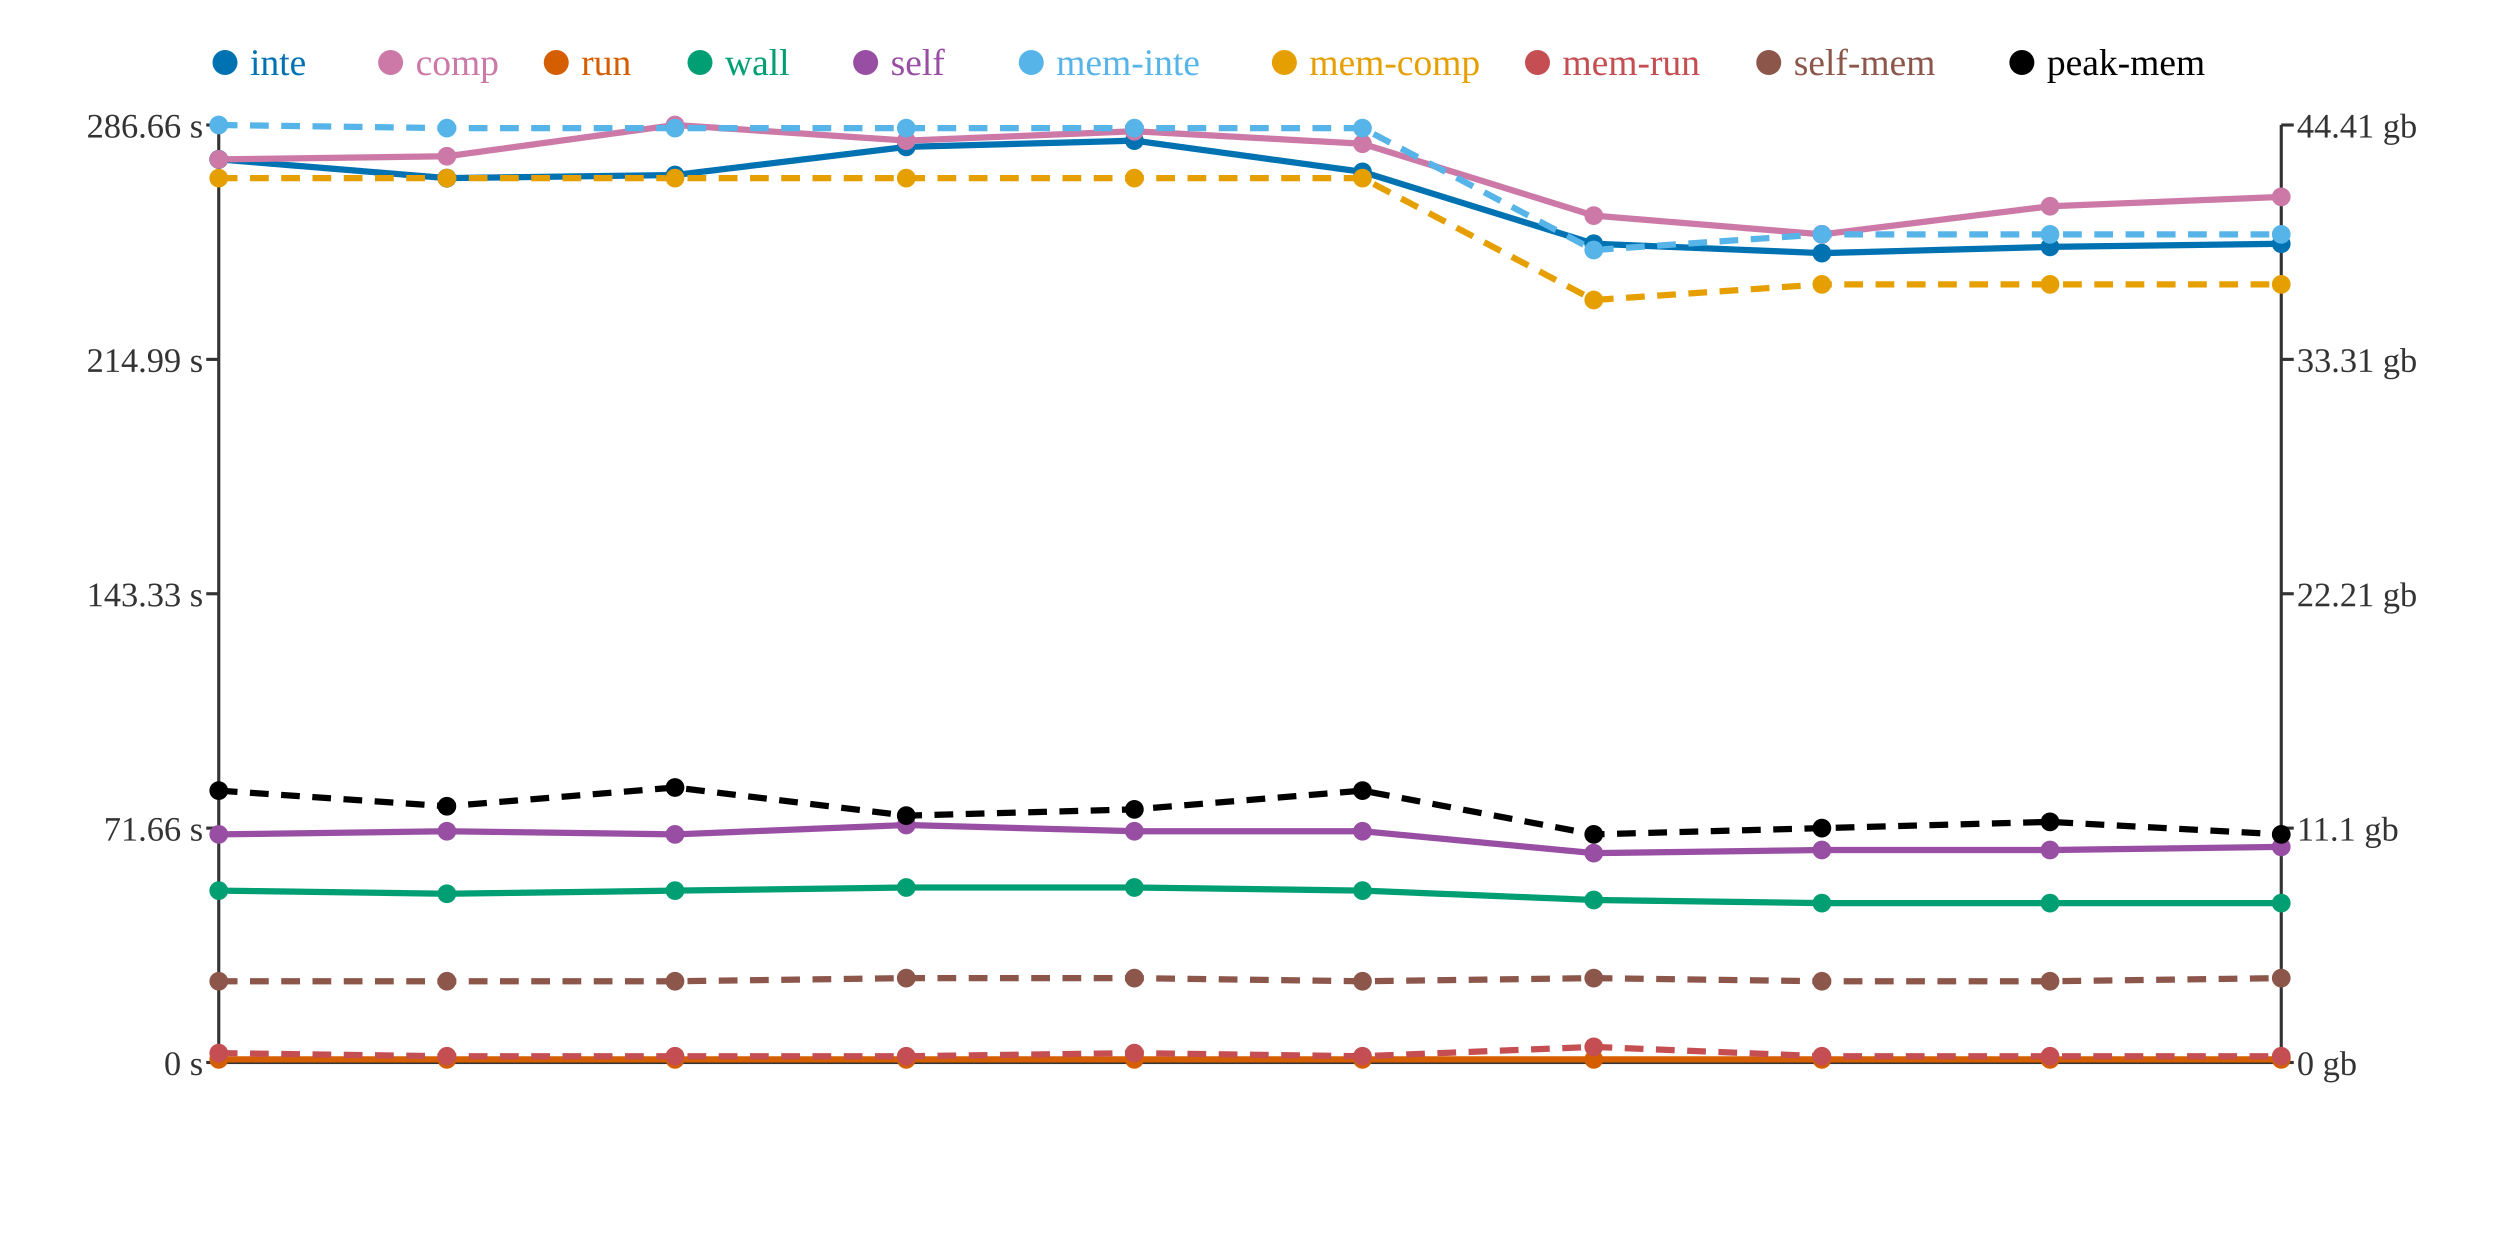
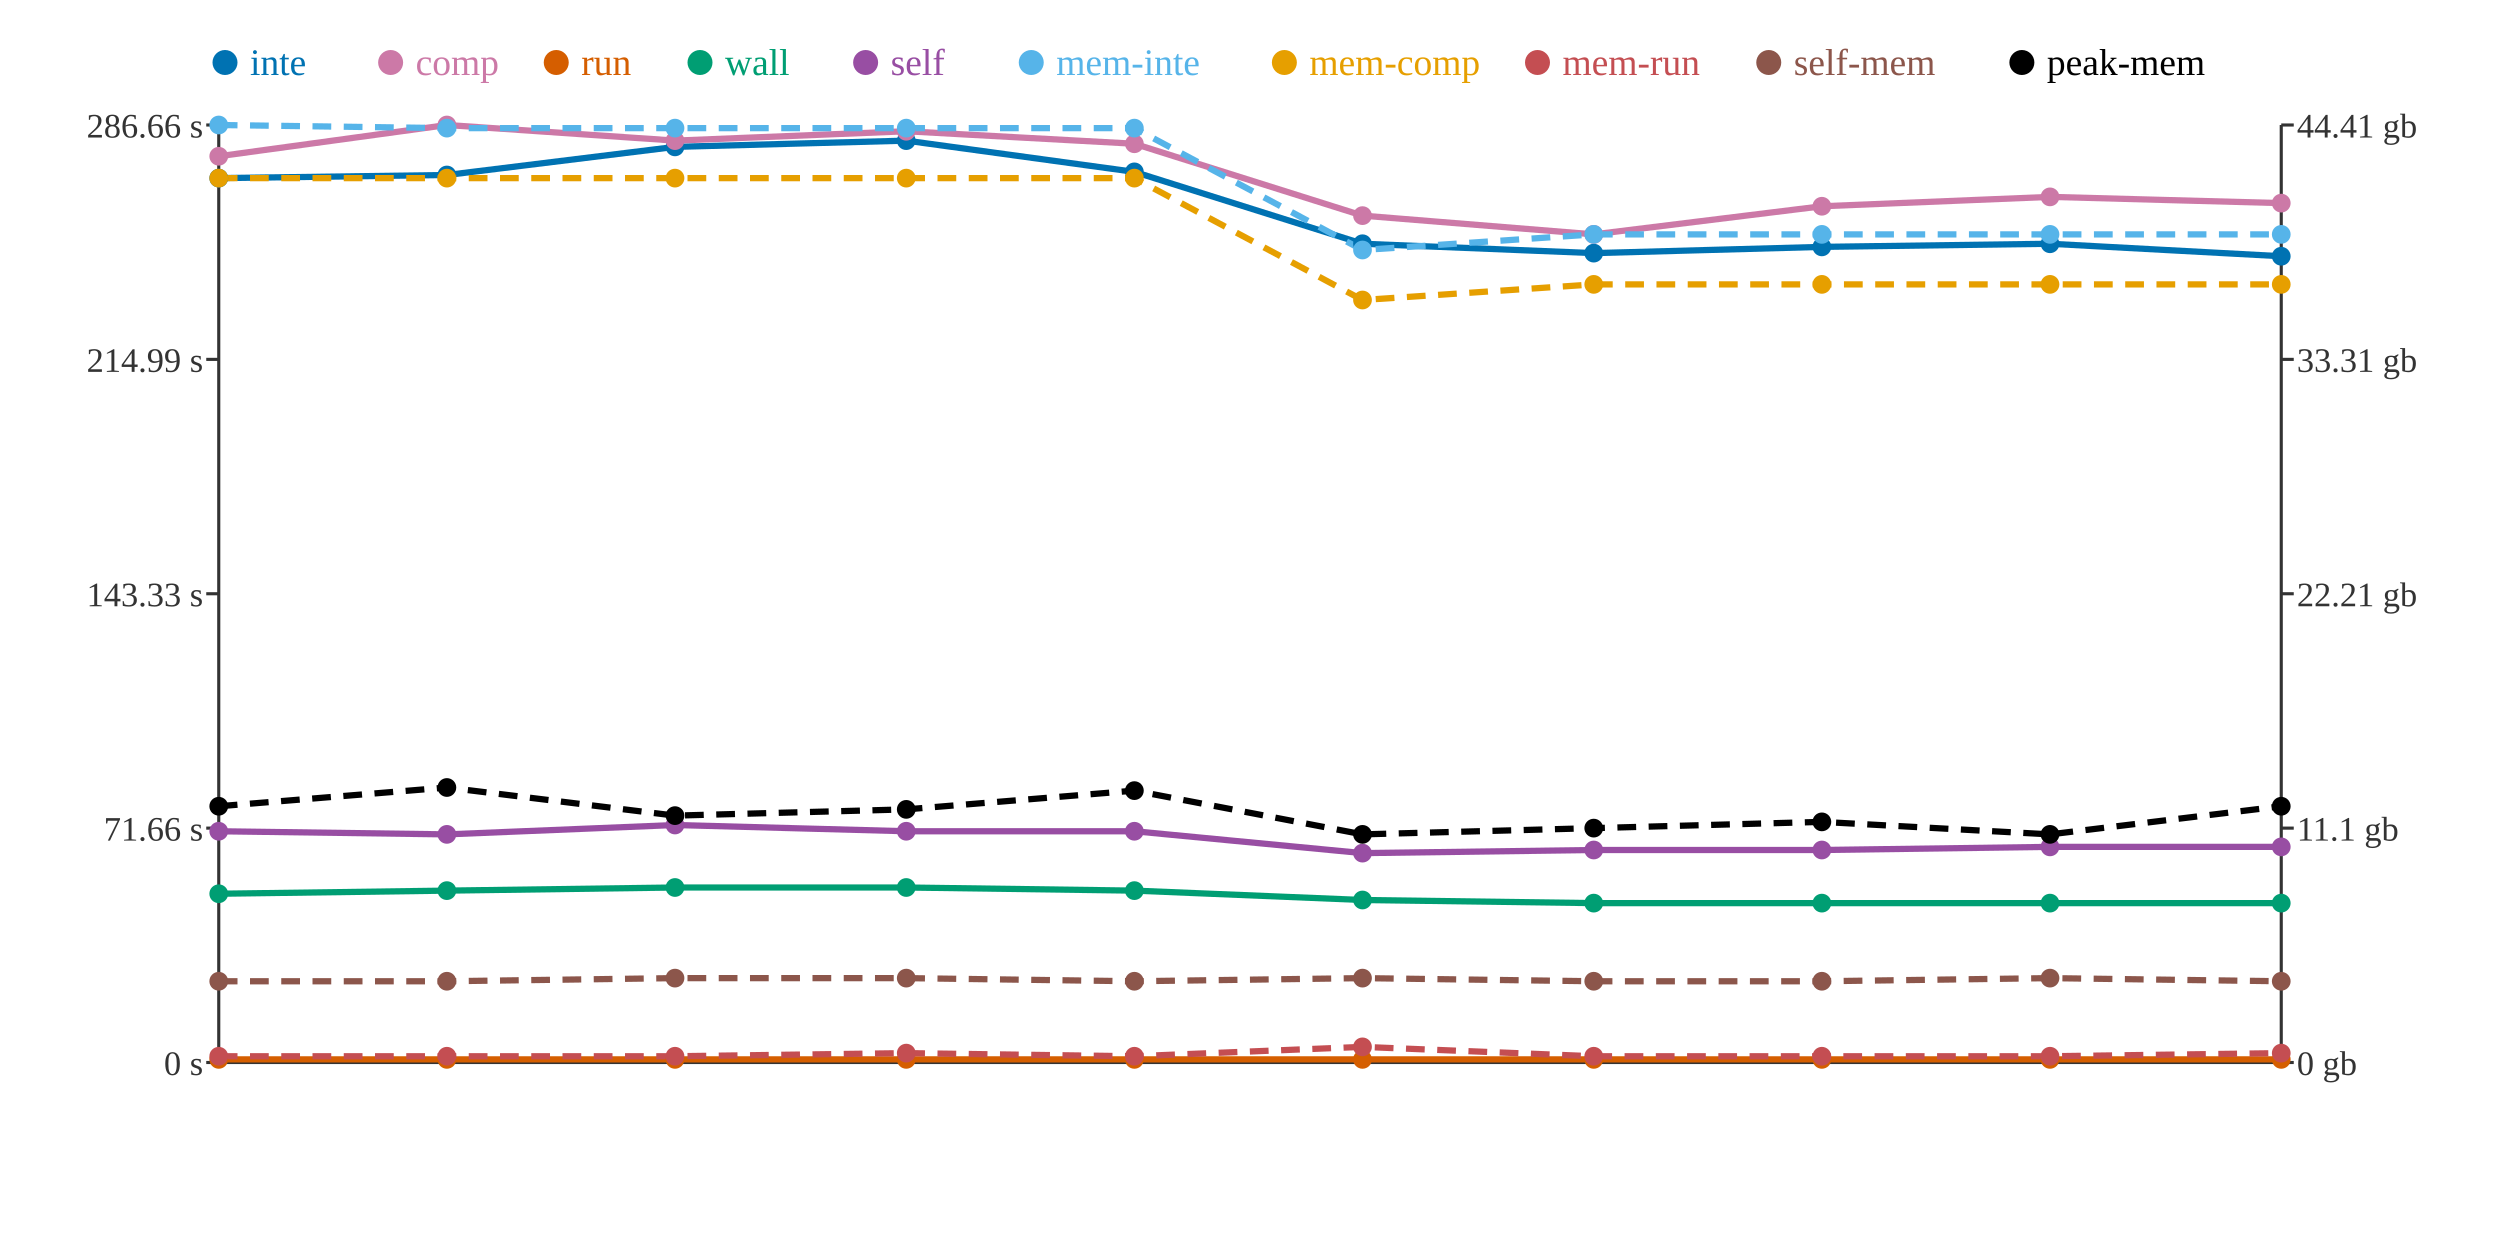
<svg xmlns="http://www.w3.org/2000/svg" width="800" height="400">
  <rect width="800" height="400" fill="white" />
  <line x1="70" y1="40" x2="70" y2="340" stroke="#333" stroke-width="1" />
  <line x1="70" y1="340" x2="730" y2="340" stroke="#333" stroke-width="1" />
  <line x1="730" y1="40" x2="730" y2="340" stroke="#333" stroke-width="1" />
  <line x1="66" y1="340" x2="70" y2="340" stroke="#333" stroke-width="1" />
  <text x="65" y="344" text-anchor="end" font-size="11" fill="#333">0 s</text>
  <line x1="66" y1="265" x2="70" y2="265" stroke="#333" stroke-width="1" />
  <text x="65" y="269" text-anchor="end" font-size="11" fill="#333">71.66 s</text>
  <line x1="66" y1="190" x2="70" y2="190" stroke="#333" stroke-width="1" />
  <text x="65" y="194" text-anchor="end" font-size="11" fill="#333">143.33 s</text>
  <line x1="66" y1="115" x2="70" y2="115" stroke="#333" stroke-width="1" />
  <text x="65" y="119" text-anchor="end" font-size="11" fill="#333">214.99 s</text>
  <line x1="66" y1="40" x2="70" y2="40" stroke="#333" stroke-width="1" />
  <text x="65" y="44" text-anchor="end" font-size="11" fill="#333">286.66 s</text>
  <line x1="730" y1="340" x2="734" y2="340" stroke="#333" stroke-width="1" />
  <text x="735" y="344" text-anchor="start" font-size="11" fill="#333">0 gb</text>
  <line x1="730" y1="265" x2="734" y2="265" stroke="#333" stroke-width="1" />
  <text x="735" y="269" text-anchor="start" font-size="11" fill="#333">11.1 gb</text>
  <line x1="730" y1="190" x2="734" y2="190" stroke="#333" stroke-width="1" />
  <text x="735" y="194" text-anchor="start" font-size="11" fill="#333">22.21 gb</text>
  <line x1="730" y1="115" x2="734" y2="115" stroke="#333" stroke-width="1" />
  <text x="735" y="119" text-anchor="start" font-size="11" fill="#333">33.31 gb</text>
  <line x1="730" y1="40" x2="734" y2="40" stroke="#333" stroke-width="1" />
  <text x="735" y="44" text-anchor="start" font-size="11" fill="#333">44.41 gb</text>
-   <polyline points="70,51 143,57 216,56 290,47 363,45 436,55 510,78 583,81 656,79 730,78" fill="none" stroke="#0072B2" stroke-width="2" />
-   <polyline points="70,51 143,50 216,40 290,45 363,42 436,46 510,69 583,75 656,66 730,63" fill="none" stroke="#CC79A7" stroke-width="2" />
+   <polyline points="70,57 143,56 216,47 290,45 363,55 436,78 510,81 583,79 656,78 730,82" fill="none" stroke="#0072B2" stroke-width="2" />
+   <polyline points="70,50 143,40 216,45 290,42 363,46 436,69 510,75 583,66 656,63 730,65" fill="none" stroke="#CC79A7" stroke-width="2" />
  <polyline points="70,339 143,339 216,339 290,339 363,339 436,339 510,339 583,339 656,339 730,339" fill="none" stroke="#D55E00" stroke-width="2" />
-   <polyline points="70,285 143,286 216,285 290,284 363,284 436,285 510,288 583,289 656,289 730,289" fill="none" stroke="#009E73" stroke-width="2" />
-   <polyline points="70,267 143,266 216,267 290,264 363,266 436,266 510,273 583,272 656,272 730,271" fill="none" stroke="#984EA3" stroke-width="2" />
-   <polyline points="70,40 143,41 216,41 290,41 363,41 436,41 510,80 583,75 656,75 730,75" fill="none" stroke="#56B4E9" stroke-width="2" stroke-dasharray="6 4" />
-   <polyline points="70,57 143,57 216,57 290,57 363,57 436,57 510,96 583,91 656,91 730,91" fill="none" stroke="#E69F00" stroke-width="2" stroke-dasharray="6 4" />
-   <polyline points="70,337 143,338 216,338 290,338 363,337 436,338 510,335 583,338 656,338 730,338" fill="none" stroke="#C44E52" stroke-width="2" stroke-dasharray="6 4" />
-   <polyline points="70,314 143,314 216,314 290,313 363,313 436,314 510,313 583,314 656,314 730,313" fill="none" stroke="#8C564B" stroke-width="2" stroke-dasharray="6 4" />
-   <polyline points="70,253 143,258 216,252 290,261 363,259 436,253 510,267 583,265 656,263 730,267" fill="none" stroke="#000000" stroke-width="2" stroke-dasharray="6 4" />
-   <circle cx="70" cy="51" r="3" fill="#0072B2" />
-   <circle cx="70" cy="51" r="3" fill="#CC79A7" />
+   <polyline points="70,286 143,285 216,284 290,284 363,285 436,288 510,289 583,289 656,289 730,289" fill="none" stroke="#009E73" stroke-width="2" />
+   <polyline points="70,266 143,267 216,264 290,266 363,266 436,273 510,272 583,272 656,271 730,271" fill="none" stroke="#984EA3" stroke-width="2" />
+   <polyline points="70,40 143,41 216,41 290,41 363,41 436,80 510,75 583,75 656,75 730,75" fill="none" stroke="#56B4E9" stroke-width="2" stroke-dasharray="6 4" />
+   <polyline points="70,57 143,57 216,57 290,57 363,57 436,96 510,91 583,91 656,91 730,91" fill="none" stroke="#E69F00" stroke-width="2" stroke-dasharray="6 4" />
+   <polyline points="70,338 143,338 216,338 290,337 363,338 436,335 510,338 583,338 656,338 730,337" fill="none" stroke="#C44E52" stroke-width="2" stroke-dasharray="6 4" />
+   <polyline points="70,314 143,314 216,313 290,313 363,314 436,313 510,314 583,314 656,313 730,314" fill="none" stroke="#8C564B" stroke-width="2" stroke-dasharray="6 4" />
+   <polyline points="70,258 143,252 216,261 290,259 363,253 436,267 510,265 583,263 656,267 730,258" fill="none" stroke="#000000" stroke-width="2" stroke-dasharray="6 4" />
+   <circle cx="70" cy="57" r="3" fill="#0072B2" />
+   <circle cx="70" cy="50" r="3" fill="#CC79A7" />
  <circle cx="70" cy="339" r="3" fill="#D55E00" />
-   <circle cx="70" cy="285" r="3" fill="#009E73" />
-   <circle cx="70" cy="267" r="3" fill="#984EA3" />
+   <circle cx="70" cy="286" r="3" fill="#009E73" />
+   <circle cx="70" cy="266" r="3" fill="#984EA3" />
  <circle cx="70" cy="40" r="3" fill="#56B4E9" />
  <circle cx="70" cy="57" r="3" fill="#E69F00" />
-   <circle cx="70" cy="337" r="3" fill="#C44E52" />
+   <circle cx="70" cy="338" r="3" fill="#C44E52" />
  <circle cx="70" cy="314" r="3" fill="#8C564B" />
-   <circle cx="70" cy="253" r="3" fill="#000000" />
-   <circle cx="143" cy="57" r="3" fill="#0072B2" />
-   <circle cx="143" cy="50" r="3" fill="#CC79A7" />
+   <circle cx="70" cy="258" r="3" fill="#000000" />
+   <circle cx="143" cy="56" r="3" fill="#0072B2" />
+   <circle cx="143" cy="40" r="3" fill="#CC79A7" />
  <circle cx="143" cy="339" r="3" fill="#D55E00" />
-   <circle cx="143" cy="286" r="3" fill="#009E73" />
-   <circle cx="143" cy="266" r="3" fill="#984EA3" />
+   <circle cx="143" cy="285" r="3" fill="#009E73" />
+   <circle cx="143" cy="267" r="3" fill="#984EA3" />
  <circle cx="143" cy="41" r="3" fill="#56B4E9" />
  <circle cx="143" cy="57" r="3" fill="#E69F00" />
  <circle cx="143" cy="338" r="3" fill="#C44E52" />
  <circle cx="143" cy="314" r="3" fill="#8C564B" />
-   <circle cx="143" cy="258" r="3" fill="#000000" />
-   <circle cx="216" cy="56" r="3" fill="#0072B2" />
-   <circle cx="216" cy="40" r="3" fill="#CC79A7" />
+   <circle cx="143" cy="252" r="3" fill="#000000" />
+   <circle cx="216" cy="47" r="3" fill="#0072B2" />
+   <circle cx="216" cy="45" r="3" fill="#CC79A7" />
  <circle cx="216" cy="339" r="3" fill="#D55E00" />
-   <circle cx="216" cy="285" r="3" fill="#009E73" />
-   <circle cx="216" cy="267" r="3" fill="#984EA3" />
+   <circle cx="216" cy="284" r="3" fill="#009E73" />
+   <circle cx="216" cy="264" r="3" fill="#984EA3" />
  <circle cx="216" cy="41" r="3" fill="#56B4E9" />
  <circle cx="216" cy="57" r="3" fill="#E69F00" />
  <circle cx="216" cy="338" r="3" fill="#C44E52" />
-   <circle cx="216" cy="314" r="3" fill="#8C564B" />
-   <circle cx="216" cy="252" r="3" fill="#000000" />
-   <circle cx="290" cy="47" r="3" fill="#0072B2" />
-   <circle cx="290" cy="45" r="3" fill="#CC79A7" />
+   <circle cx="216" cy="313" r="3" fill="#8C564B" />
+   <circle cx="216" cy="261" r="3" fill="#000000" />
+   <circle cx="290" cy="45" r="3" fill="#0072B2" />
+   <circle cx="290" cy="42" r="3" fill="#CC79A7" />
  <circle cx="290" cy="339" r="3" fill="#D55E00" />
  <circle cx="290" cy="284" r="3" fill="#009E73" />
-   <circle cx="290" cy="264" r="3" fill="#984EA3" />
+   <circle cx="290" cy="266" r="3" fill="#984EA3" />
  <circle cx="290" cy="41" r="3" fill="#56B4E9" />
  <circle cx="290" cy="57" r="3" fill="#E69F00" />
-   <circle cx="290" cy="338" r="3" fill="#C44E52" />
+   <circle cx="290" cy="337" r="3" fill="#C44E52" />
  <circle cx="290" cy="313" r="3" fill="#8C564B" />
-   <circle cx="290" cy="261" r="3" fill="#000000" />
-   <circle cx="363" cy="45" r="3" fill="#0072B2" />
-   <circle cx="363" cy="42" r="3" fill="#CC79A7" />
+   <circle cx="290" cy="259" r="3" fill="#000000" />
+   <circle cx="363" cy="55" r="3" fill="#0072B2" />
+   <circle cx="363" cy="46" r="3" fill="#CC79A7" />
  <circle cx="363" cy="339" r="3" fill="#D55E00" />
-   <circle cx="363" cy="284" r="3" fill="#009E73" />
+   <circle cx="363" cy="285" r="3" fill="#009E73" />
  <circle cx="363" cy="266" r="3" fill="#984EA3" />
  <circle cx="363" cy="41" r="3" fill="#56B4E9" />
  <circle cx="363" cy="57" r="3" fill="#E69F00" />
-   <circle cx="363" cy="337" r="3" fill="#C44E52" />
-   <circle cx="363" cy="313" r="3" fill="#8C564B" />
-   <circle cx="363" cy="259" r="3" fill="#000000" />
-   <circle cx="436" cy="55" r="3" fill="#0072B2" />
-   <circle cx="436" cy="46" r="3" fill="#CC79A7" />
+   <circle cx="363" cy="338" r="3" fill="#C44E52" />
+   <circle cx="363" cy="314" r="3" fill="#8C564B" />
+   <circle cx="363" cy="253" r="3" fill="#000000" />
+   <circle cx="436" cy="78" r="3" fill="#0072B2" />
+   <circle cx="436" cy="69" r="3" fill="#CC79A7" />
  <circle cx="436" cy="339" r="3" fill="#D55E00" />
-   <circle cx="436" cy="285" r="3" fill="#009E73" />
-   <circle cx="436" cy="266" r="3" fill="#984EA3" />
-   <circle cx="436" cy="41" r="3" fill="#56B4E9" />
-   <circle cx="436" cy="57" r="3" fill="#E69F00" />
-   <circle cx="436" cy="338" r="3" fill="#C44E52" />
-   <circle cx="436" cy="314" r="3" fill="#8C564B" />
-   <circle cx="436" cy="253" r="3" fill="#000000" />
-   <circle cx="510" cy="78" r="3" fill="#0072B2" />
-   <circle cx="510" cy="69" r="3" fill="#CC79A7" />
+   <circle cx="436" cy="288" r="3" fill="#009E73" />
+   <circle cx="436" cy="273" r="3" fill="#984EA3" />
+   <circle cx="436" cy="80" r="3" fill="#56B4E9" />
+   <circle cx="436" cy="96" r="3" fill="#E69F00" />
+   <circle cx="436" cy="335" r="3" fill="#C44E52" />
+   <circle cx="436" cy="313" r="3" fill="#8C564B" />
+   <circle cx="436" cy="267" r="3" fill="#000000" />
+   <circle cx="510" cy="81" r="3" fill="#0072B2" />
+   <circle cx="510" cy="75" r="3" fill="#CC79A7" />
  <circle cx="510" cy="339" r="3" fill="#D55E00" />
-   <circle cx="510" cy="288" r="3" fill="#009E73" />
-   <circle cx="510" cy="273" r="3" fill="#984EA3" />
-   <circle cx="510" cy="80" r="3" fill="#56B4E9" />
-   <circle cx="510" cy="96" r="3" fill="#E69F00" />
-   <circle cx="510" cy="335" r="3" fill="#C44E52" />
-   <circle cx="510" cy="313" r="3" fill="#8C564B" />
-   <circle cx="510" cy="267" r="3" fill="#000000" />
-   <circle cx="583" cy="81" r="3" fill="#0072B2" />
-   <circle cx="583" cy="75" r="3" fill="#CC79A7" />
+   <circle cx="510" cy="289" r="3" fill="#009E73" />
+   <circle cx="510" cy="272" r="3" fill="#984EA3" />
+   <circle cx="510" cy="75" r="3" fill="#56B4E9" />
+   <circle cx="510" cy="91" r="3" fill="#E69F00" />
+   <circle cx="510" cy="338" r="3" fill="#C44E52" />
+   <circle cx="510" cy="314" r="3" fill="#8C564B" />
+   <circle cx="510" cy="265" r="3" fill="#000000" />
+   <circle cx="583" cy="79" r="3" fill="#0072B2" />
+   <circle cx="583" cy="66" r="3" fill="#CC79A7" />
  <circle cx="583" cy="339" r="3" fill="#D55E00" />
  <circle cx="583" cy="289" r="3" fill="#009E73" />
  <circle cx="583" cy="272" r="3" fill="#984EA3" />
  <circle cx="583" cy="75" r="3" fill="#56B4E9" />
  <circle cx="583" cy="91" r="3" fill="#E69F00" />
  <circle cx="583" cy="338" r="3" fill="#C44E52" />
  <circle cx="583" cy="314" r="3" fill="#8C564B" />
-   <circle cx="583" cy="265" r="3" fill="#000000" />
-   <circle cx="656" cy="79" r="3" fill="#0072B2" />
-   <circle cx="656" cy="66" r="3" fill="#CC79A7" />
+   <circle cx="583" cy="263" r="3" fill="#000000" />
+   <circle cx="656" cy="78" r="3" fill="#0072B2" />
+   <circle cx="656" cy="63" r="3" fill="#CC79A7" />
  <circle cx="656" cy="339" r="3" fill="#D55E00" />
  <circle cx="656" cy="289" r="3" fill="#009E73" />
-   <circle cx="656" cy="272" r="3" fill="#984EA3" />
+   <circle cx="656" cy="271" r="3" fill="#984EA3" />
  <circle cx="656" cy="75" r="3" fill="#56B4E9" />
  <circle cx="656" cy="91" r="3" fill="#E69F00" />
  <circle cx="656" cy="338" r="3" fill="#C44E52" />
-   <circle cx="656" cy="314" r="3" fill="#8C564B" />
-   <circle cx="656" cy="263" r="3" fill="#000000" />
-   <circle cx="730" cy="78" r="3" fill="#0072B2" />
-   <circle cx="730" cy="63" r="3" fill="#CC79A7" />
+   <circle cx="656" cy="313" r="3" fill="#8C564B" />
+   <circle cx="656" cy="267" r="3" fill="#000000" />
+   <circle cx="730" cy="82" r="3" fill="#0072B2" />
+   <circle cx="730" cy="65" r="3" fill="#CC79A7" />
  <circle cx="730" cy="339" r="3" fill="#D55E00" />
  <circle cx="730" cy="289" r="3" fill="#009E73" />
  <circle cx="730" cy="271" r="3" fill="#984EA3" />
  <circle cx="730" cy="75" r="3" fill="#56B4E9" />
  <circle cx="730" cy="91" r="3" fill="#E69F00" />
-   <circle cx="730" cy="338" r="3" fill="#C44E52" />
-   <circle cx="730" cy="313" r="3" fill="#8C564B" />
-   <circle cx="730" cy="267" r="3" fill="#000000" />
+   <circle cx="730" cy="337" r="3" fill="#C44E52" />
+   <circle cx="730" cy="314" r="3" fill="#8C564B" />
+   <circle cx="730" cy="258" r="3" fill="#000000" />
  <circle cx="72" cy="20" r="4" fill="#0072B2" />
  <text x="80" y="24" text-anchor="start" font-size="12" fill="#0072B2">inte</text>
  <circle cx="125" cy="20" r="4" fill="#CC79A7" />
  <text x="133" y="24" text-anchor="start" font-size="12" fill="#CC79A7">comp</text>
  <circle cx="178" cy="20" r="4" fill="#D55E00" />
  <text x="186" y="24" text-anchor="start" font-size="12" fill="#D55E00">run</text>
  <circle cx="224" cy="20" r="4" fill="#009E73" />
  <text x="232" y="24" text-anchor="start" font-size="12" fill="#009E73">wall</text>
  <circle cx="277" cy="20" r="4" fill="#984EA3" />
  <text x="285" y="24" text-anchor="start" font-size="12" fill="#984EA3">self</text>
  <circle cx="330" cy="20" r="4" fill="#56B4E9" />
  <text x="338" y="24" text-anchor="start" font-size="12" fill="#56B4E9">mem-inte</text>
  <circle cx="411" cy="20" r="4" fill="#E69F00" />
  <text x="419" y="24" text-anchor="start" font-size="12" fill="#E69F00">mem-comp</text>
  <circle cx="492" cy="20" r="4" fill="#C44E52" />
  <text x="500" y="24" text-anchor="start" font-size="12" fill="#C44E52">mem-run</text>
  <circle cx="566" cy="20" r="4" fill="#8C564B" />
  <text x="574" y="24" text-anchor="start" font-size="12" fill="#8C564B">self-mem</text>
  <circle cx="647" cy="20" r="4" fill="#000000" />
  <text x="655" y="24" text-anchor="start" font-size="12" fill="#000000">peak-mem</text>
</svg>
